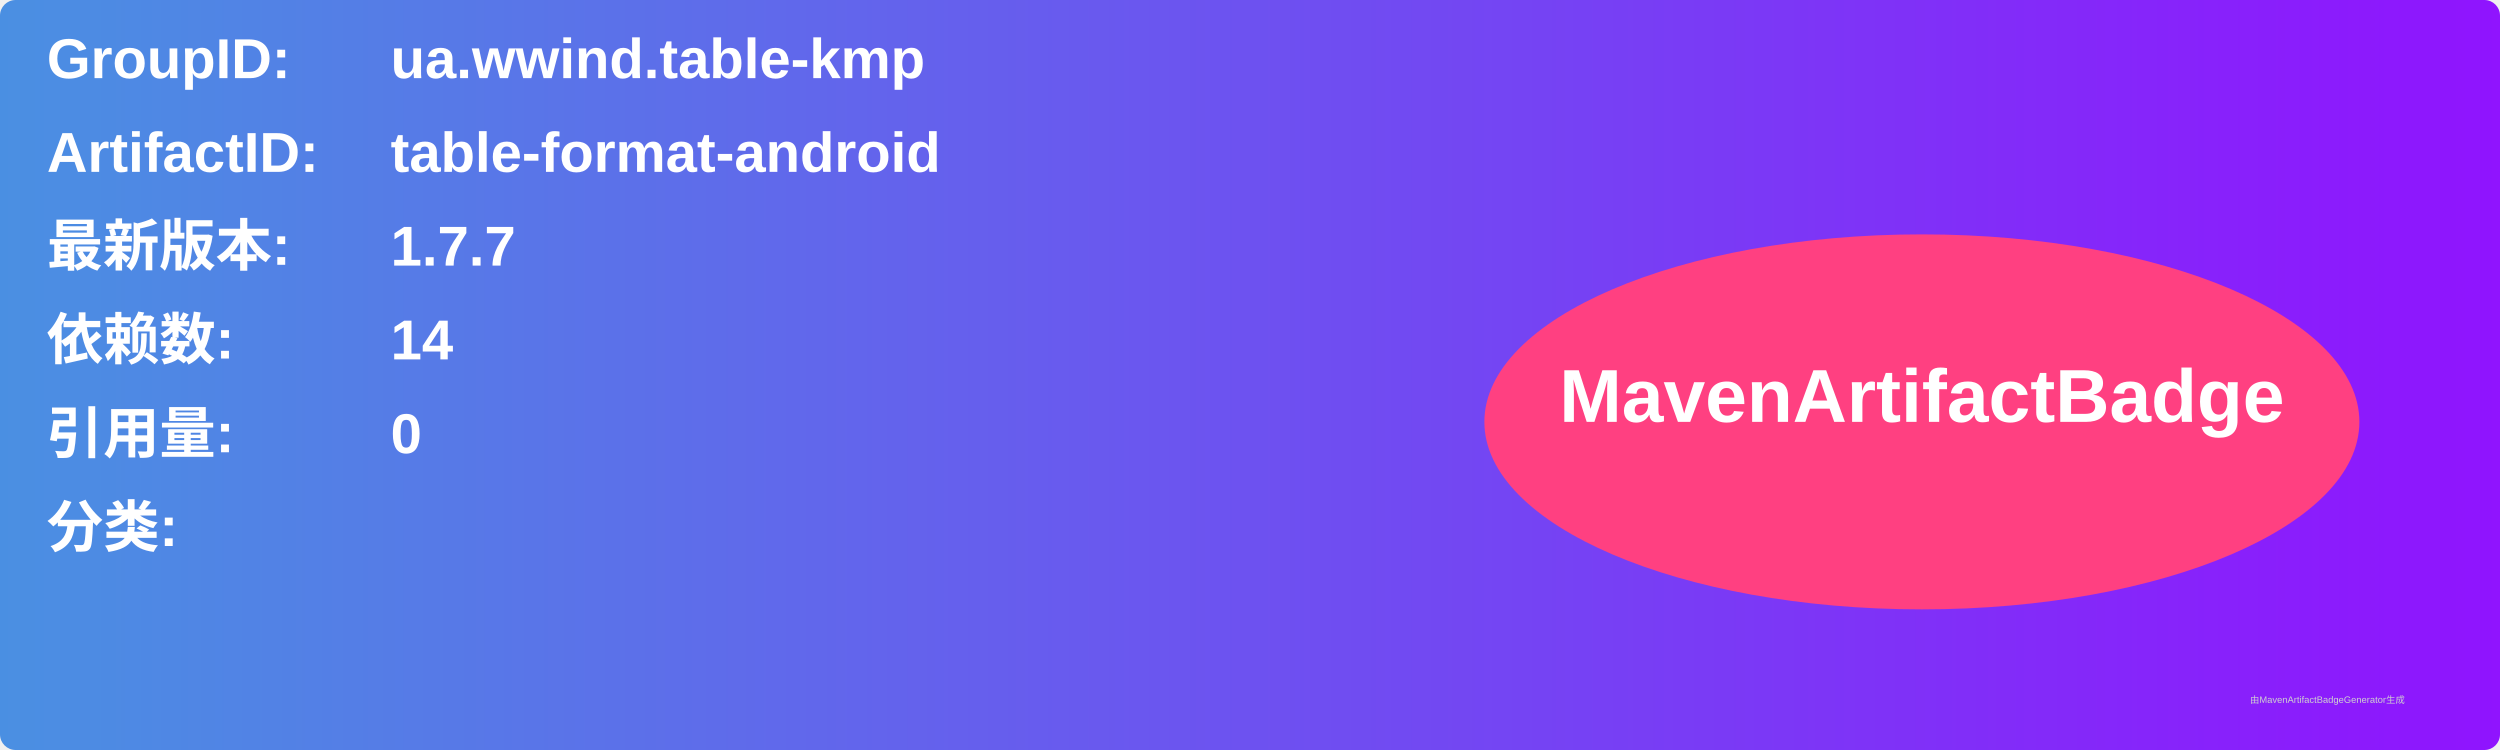
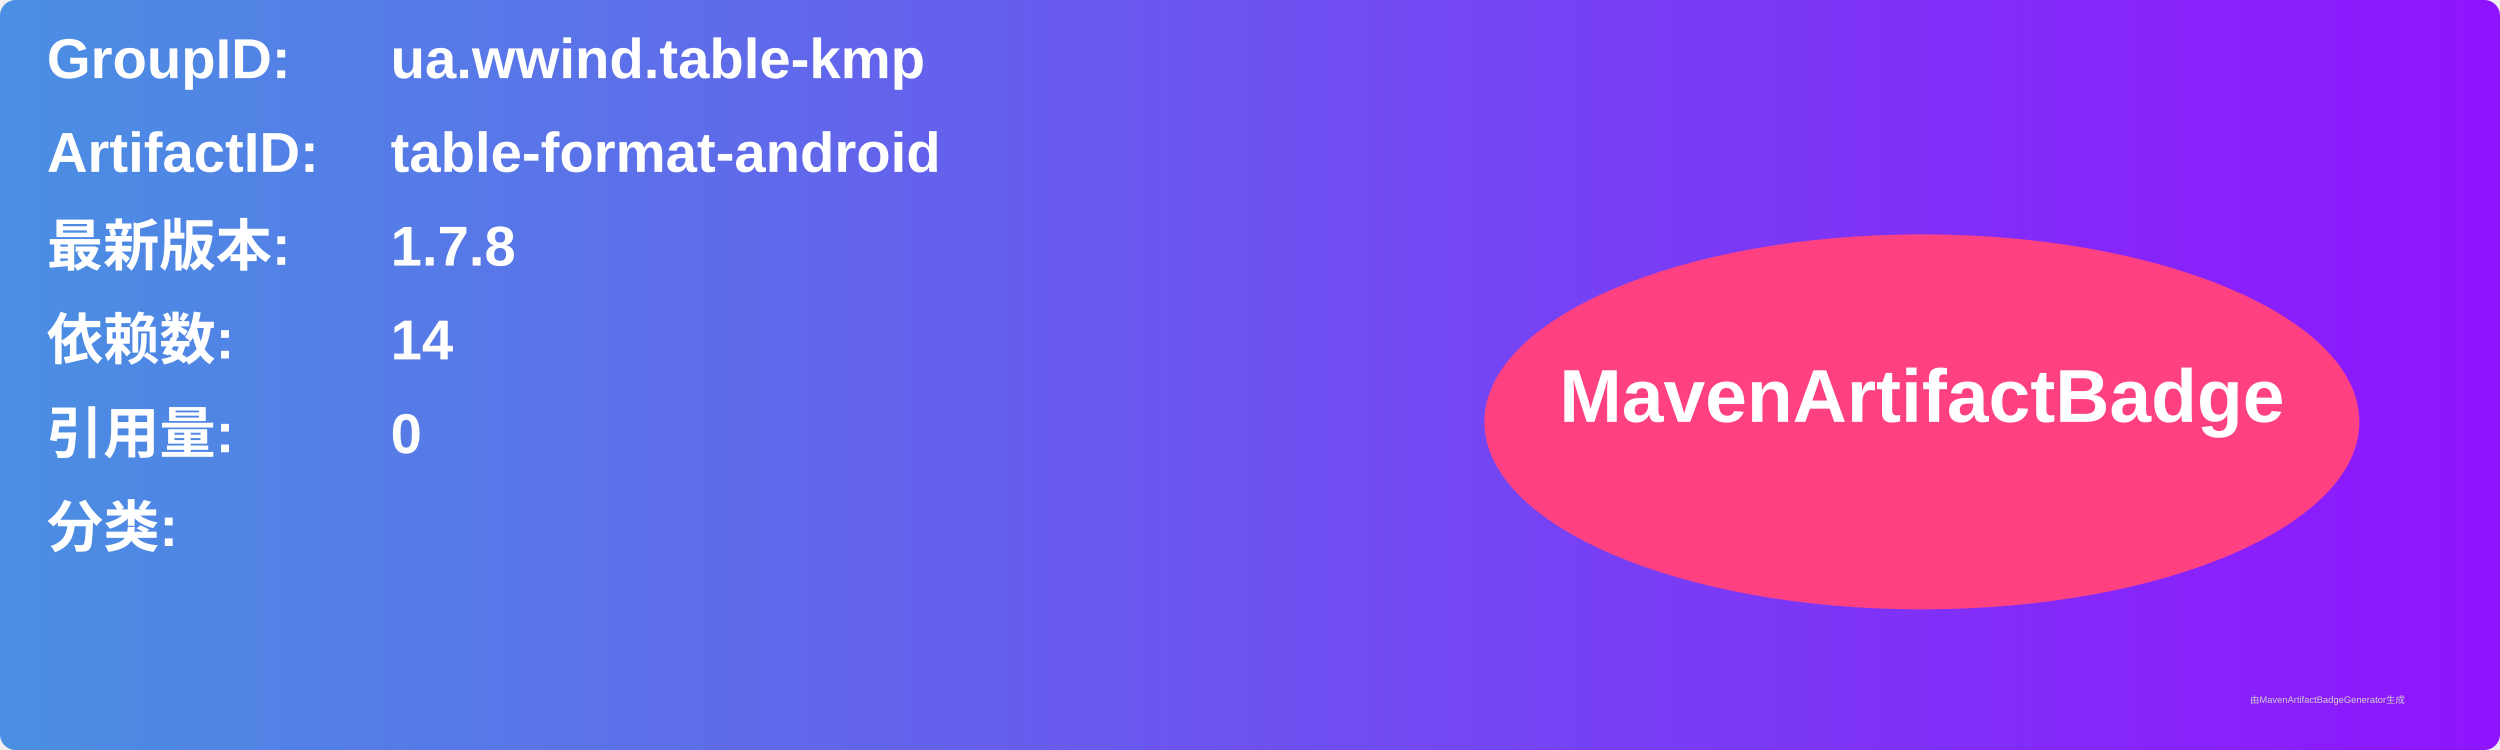
<svg xmlns="http://www.w3.org/2000/svg" width="800" height="240" viewBox="0 0 800 240">
  <linearGradient id="grad" x1="0%" y1="0%" x2="100%" y2="0%">
    <stop offset="0%" stop-color="#4a90e2" />
    <stop offset="100%" stop-color="#9013fe" />
  </linearGradient>
  <rect width="100%" height="100%" rx="5" ry="5" fill="url(#grad)" />
  <g transform="translate(15, 15)">
    <text x="0" y="10" font-family="Arial" font-size="18" fill="white" font-weight="bold" width="260">GroupID:</text>
    <text x="110" y="10" font-family="Arial" font-size="18" fill="white" font-weight="bold" width="460">ua.wwind.table-kmp</text>
    <text x="0" y="40" font-family="Arial" font-size="18" fill="white" font-weight="bold" width="260">ArtifactID:</text>
    <text x="110" y="40" font-family="Arial" font-size="18" fill="white" font-weight="bold" width="460">table-format-android</text>
    <text x="0" y="70" font-family="Arial" font-size="18" fill="white" font-weight="bold">最新版本:</text>
    <text x="110" y="70" font-family="Arial" font-size="18" fill="white" font-weight="bold">
-       <tspan font-weight="bold">1.7.7</tspan>
+       <tspan font-weight="bold">1.7.8</tspan>
    </text>
    <text x="0" y="100" font-family="Arial" font-size="18" fill="white" font-weight="bold">依赖数: </text>
    <text x="110" y="100" font-family="Arial" font-size="18" fill="white">
      <tspan font-weight="bold">14</tspan>
    </text>
    <text x="0" y="130" font-family="Arial" font-size="18" fill="white" font-weight="bold">引用量: </text>
    <text x="110" y="130" font-family="Arial" font-size="18" fill="white">
      <tspan font-weight="bold">0</tspan>
    </text>
    <text x="0" y="160" font-family="Arial" font-size="18" fill="white" font-weight="bold">分类:</text>
    <text x="10" y="190" font-family="Arial" font-size="10" fill="white">
      <tspan font-weight="bold" />
    </text>
    <ellipse cx="600" cy="120" rx="140" ry="60" fill="#ff4081" />
    <text x="600" y="120" text-anchor="middle" font-family="Arial" font-size="24" fill="white" font-weight="bold">MavenArtifactBadge</text>
  </g>
  <text x="720" y="225" font-family="Arial" font-size="3" fill="#d0d0d0">由MavenArtifactBadgeGenerator生成</text>
</svg>
